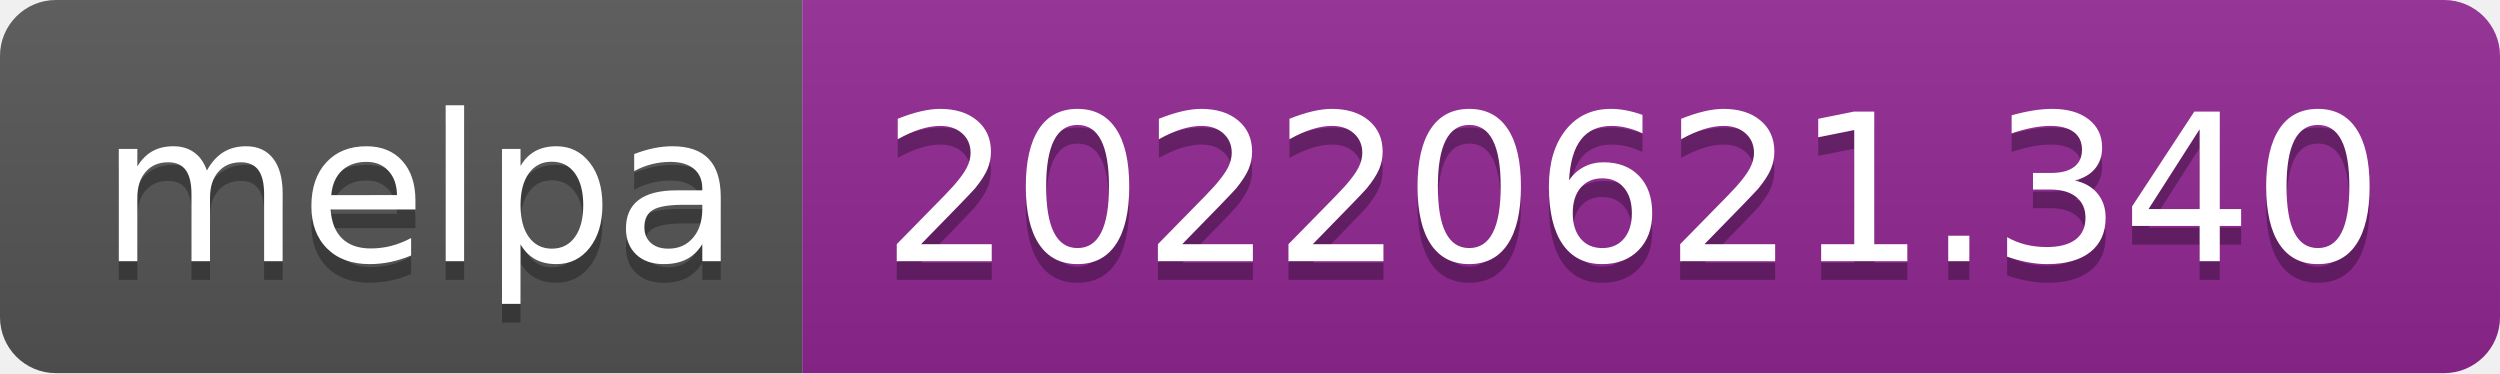
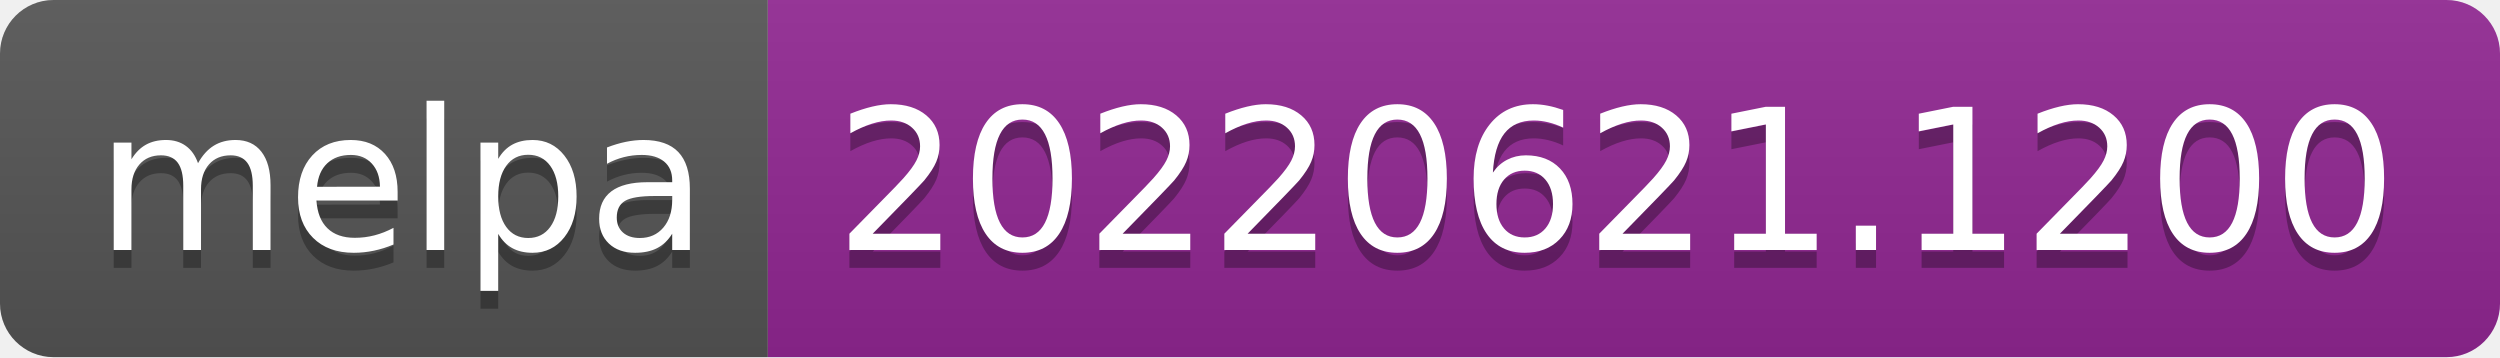
- <svg xmlns="http://www.w3.org/2000/svg" width="134" height="20" role="img" aria-label="melpa: 20220621.340">
+ <svg xmlns="http://www.w3.org/2000/svg" width="140" height="20" role="img" aria-label="melpa: 20220621.1200">
  <linearGradient id="s" x2="0" y2="100%">
    <stop offset="0" stop-color="#bbb" stop-opacity=".1" />
    <stop offset="1" stop-opacity=".1" />
  </linearGradient>
  <clipPath id="r">
-     <rect width="134" height="20" rx="3" fill="#fff" />
+     <rect width="140" height="20" rx="3" fill="#fff" />
  </clipPath>
  <g clip-path="url(#r)">
    <rect width="43" height="20" fill="#555" />
-     <rect x="43" width="91" height="20" fill="#922793" />
-     <rect width="134" height="20" fill="url(#s)" />
+     <rect x="43" width="97" height="20" fill="#922793" />
+     <rect width="140" height="20" fill="url(#s)" />
  </g>
  <g fill="#fff" text-anchor="middle" font-family="Verdana,Geneva,DejaVu Sans,sans-serif" text-rendering="geometricPrecision" font-size="110">
    <text aria-hidden="true" x="225" y="150" fill="#010101" fill-opacity=".3" transform="scale(.1)" textLength="330">melpa</text>
    <text x="225" y="140" transform="scale(.1)" fill="#fff" textLength="330">melpa</text>
-     <text aria-hidden="true" x="875" y="150" fill="#010101" fill-opacity=".3" transform="scale(.1)" textLength="810">20220621.340</text>
-     <text x="875" y="140" transform="scale(.1)" fill="#fff" textLength="810">20220621.340</text>
+     <text aria-hidden="true" x="905" y="150" fill="#010101" fill-opacity=".3" transform="scale(.1)" textLength="870">20220621.1200</text>
+     <text x="905" y="140" transform="scale(.1)" fill="#fff" textLength="870">20220621.1200</text>
  </g>
</svg>
